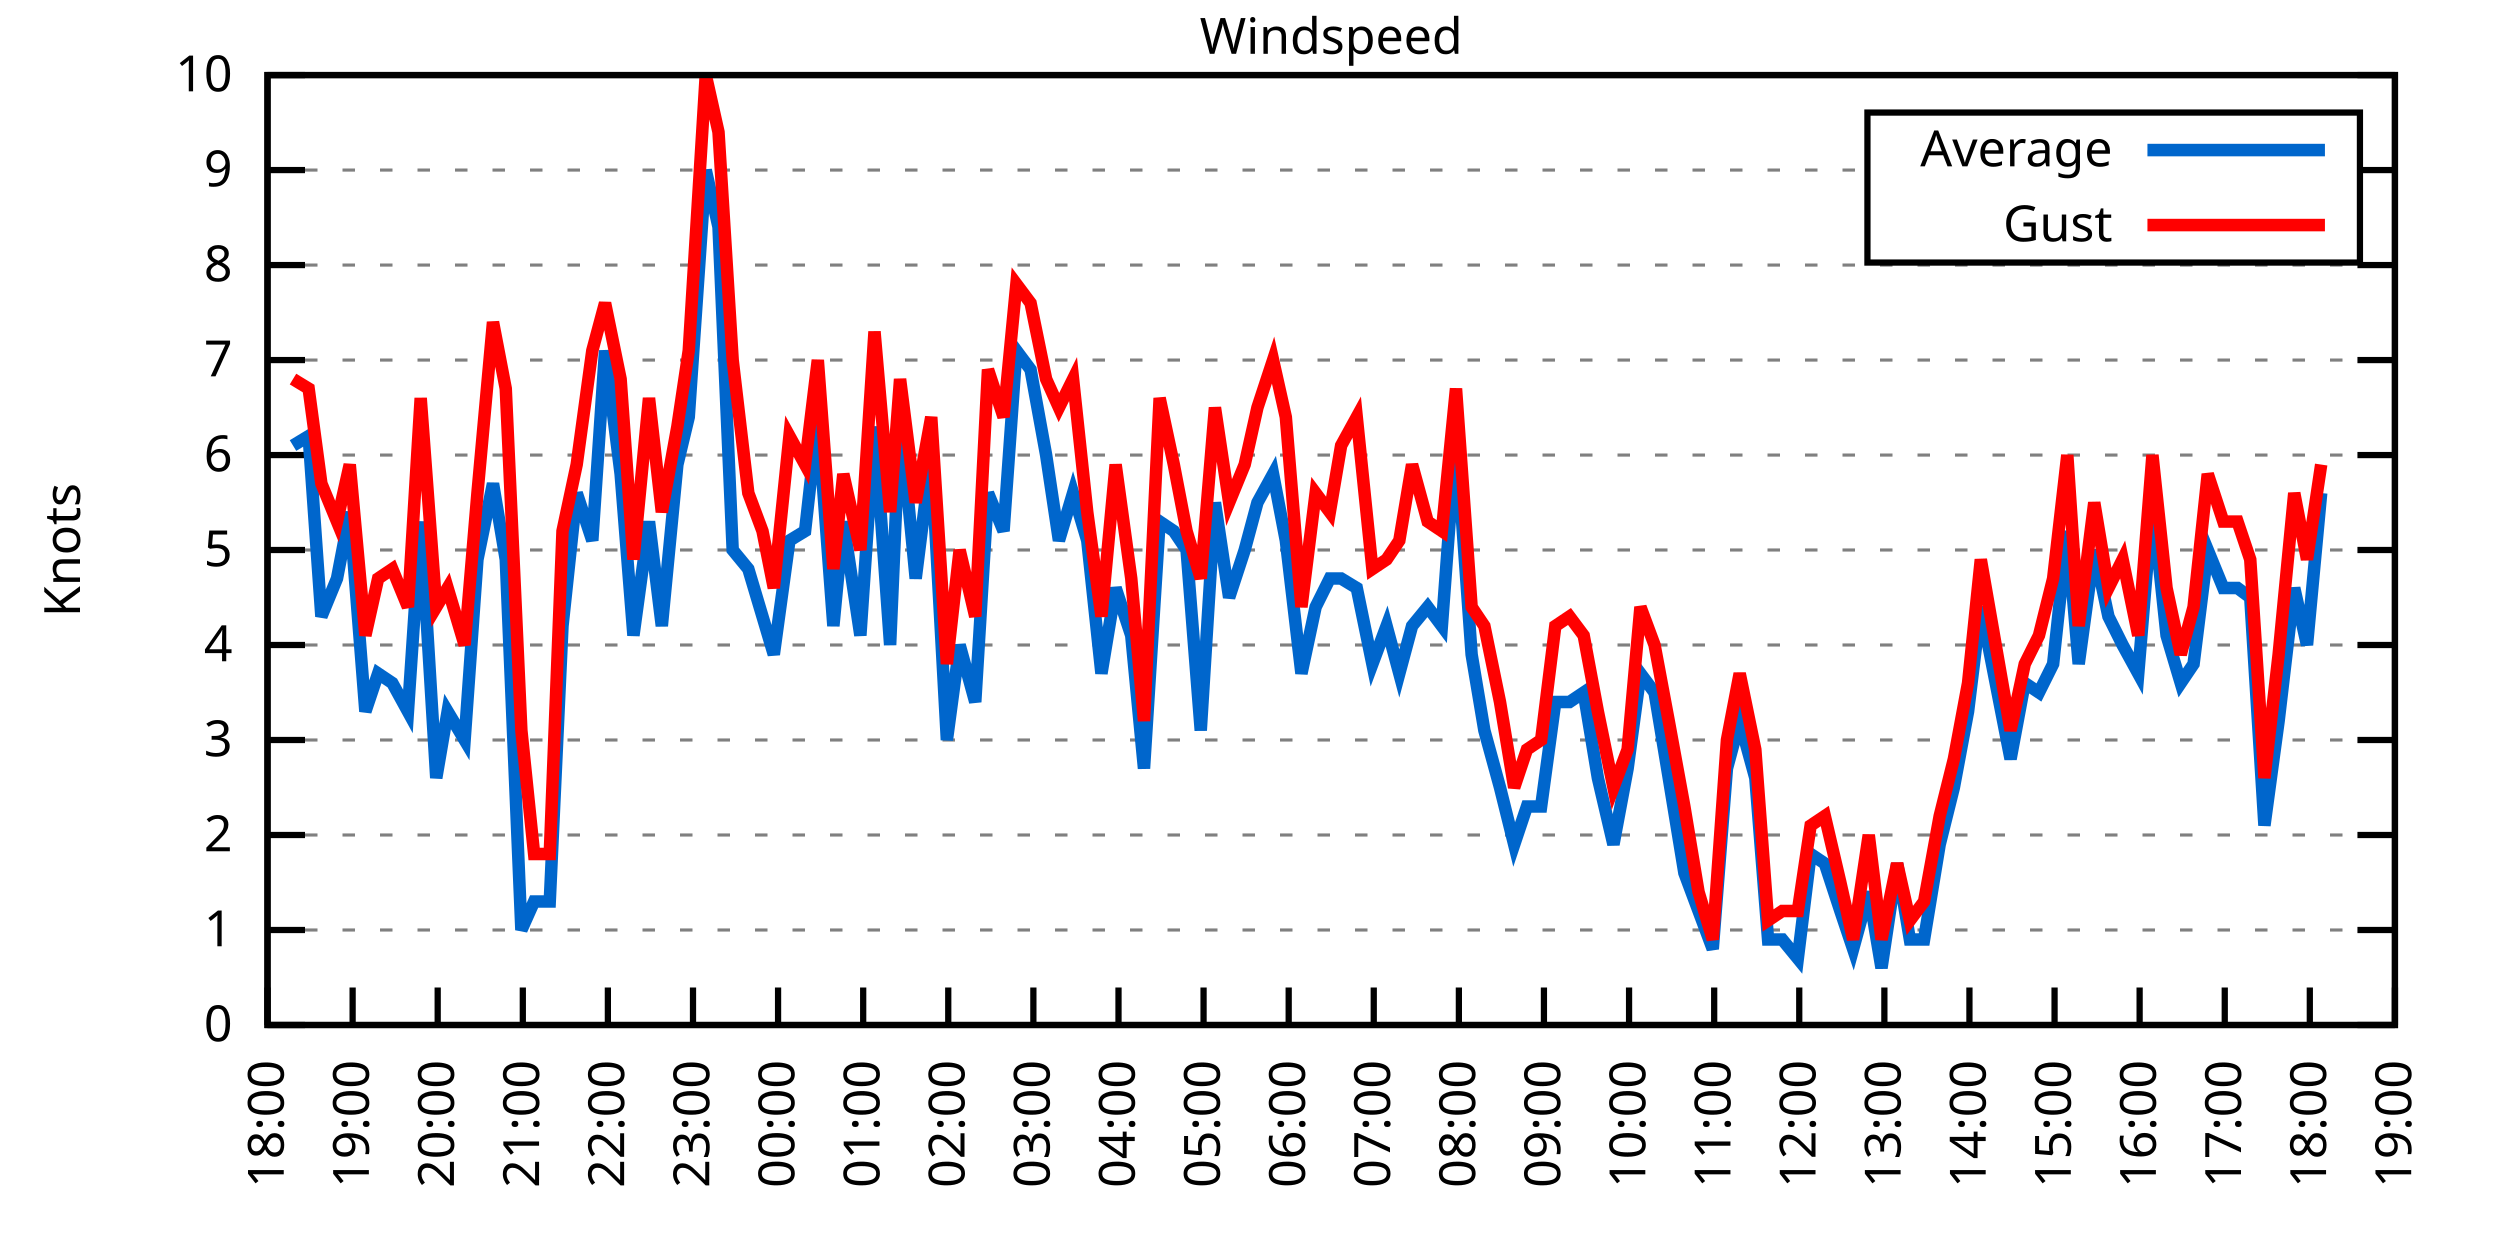
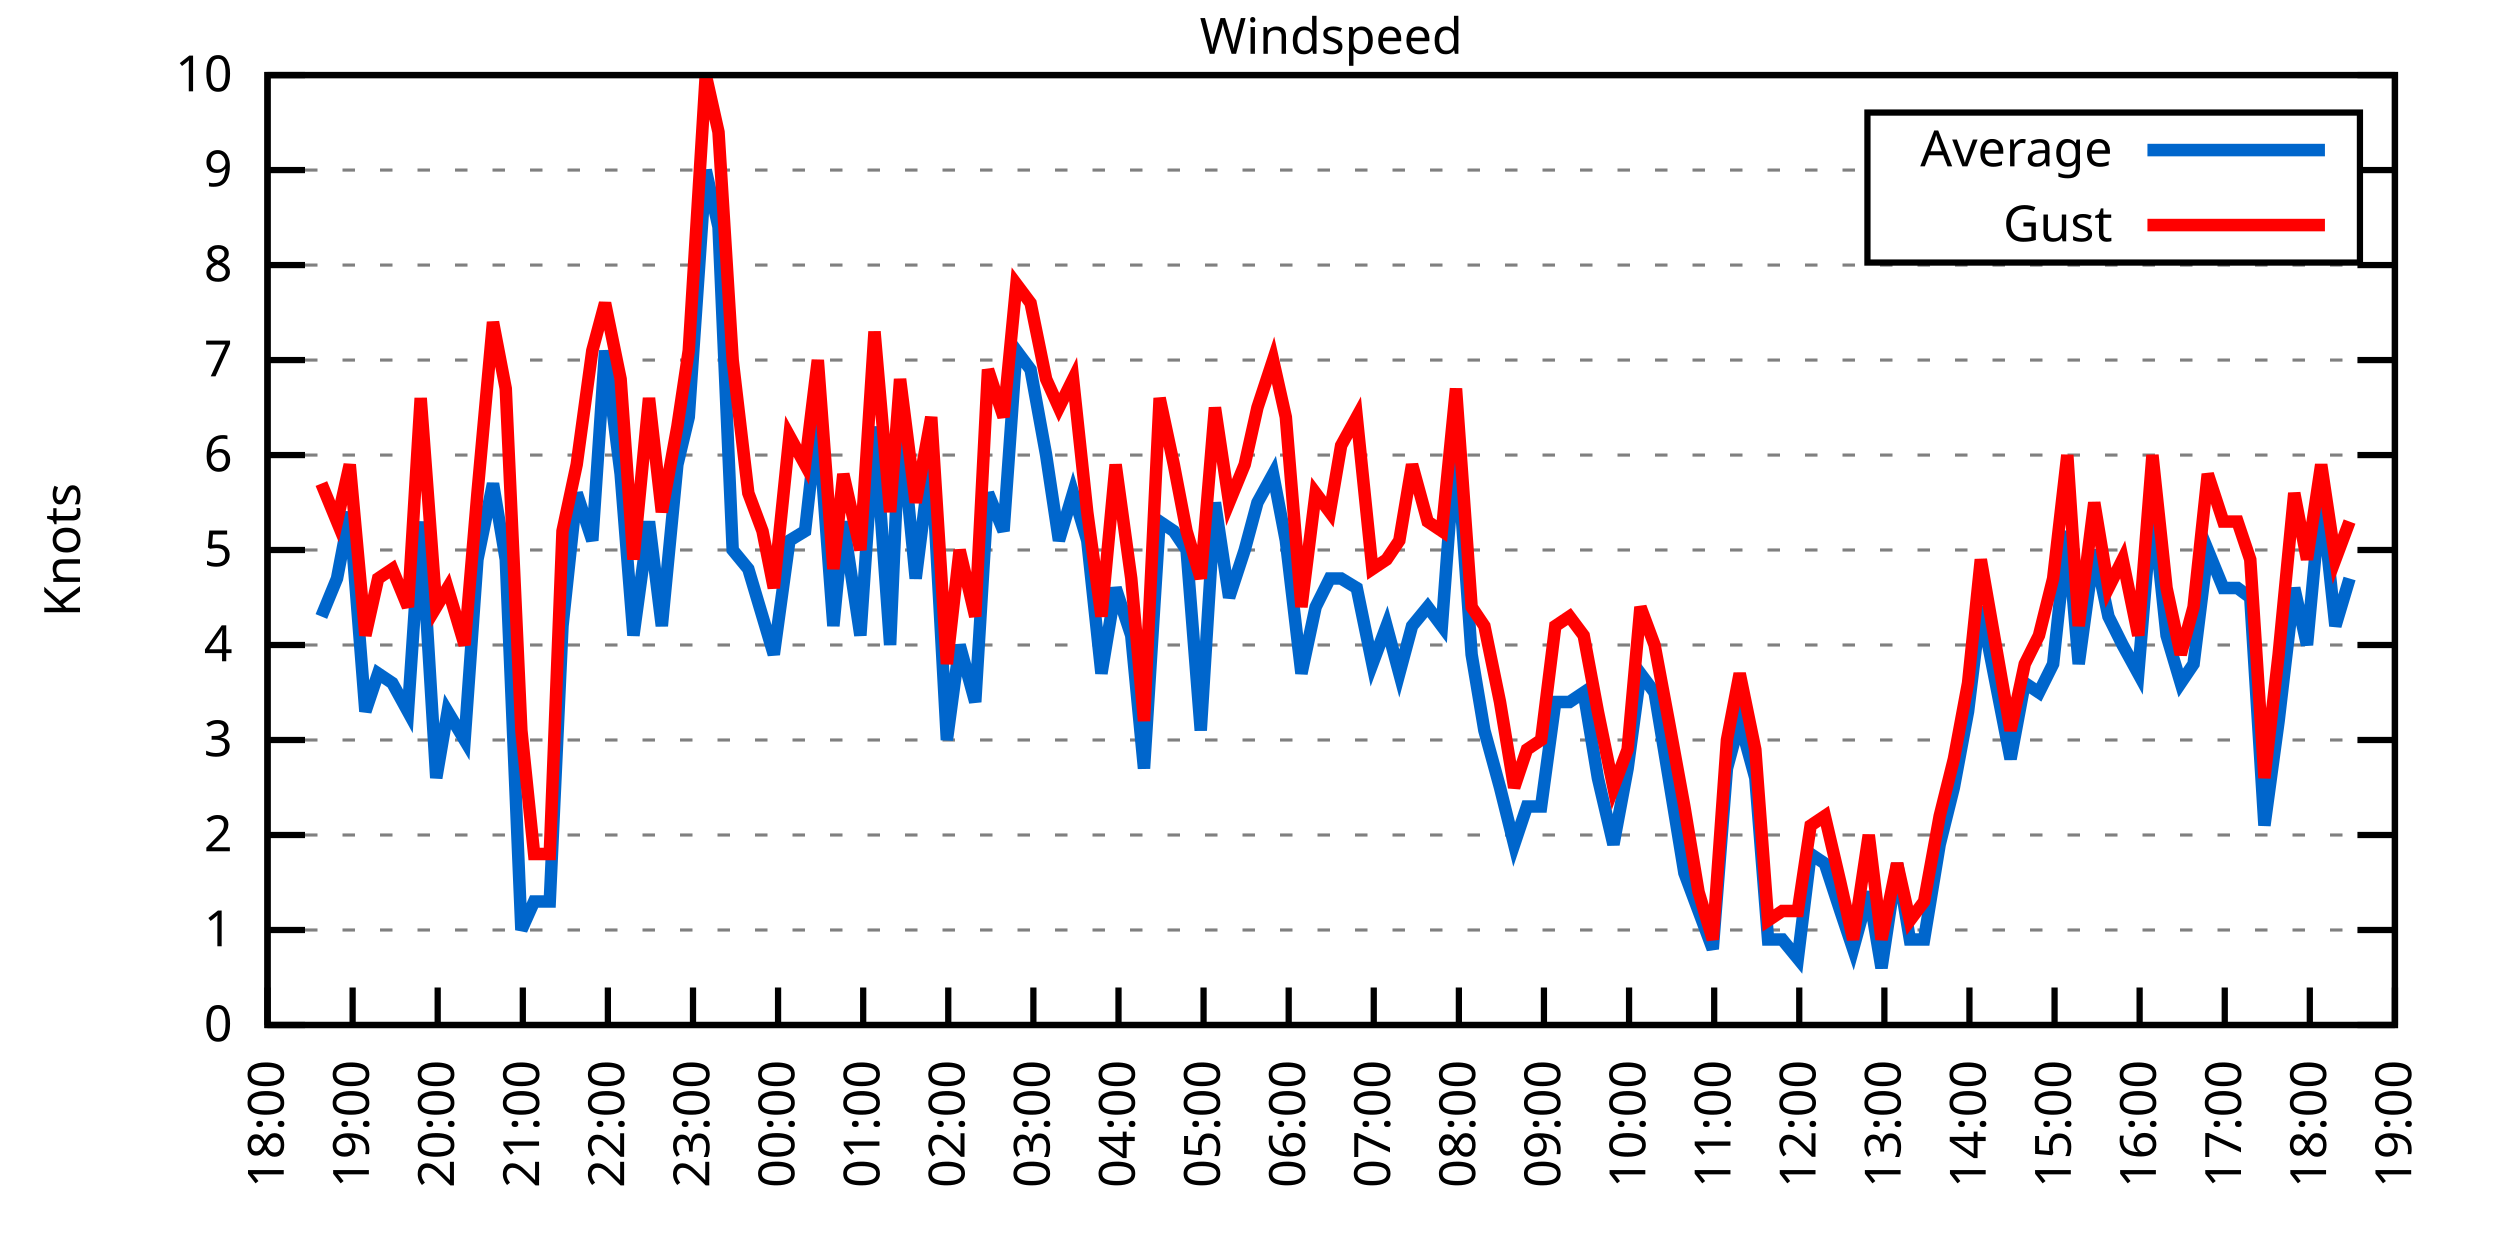
<svg xmlns="http://www.w3.org/2000/svg" xmlns:xlink="http://www.w3.org/1999/xlink" width="400" height="200" viewBox="0 0 400 200">
  <g id="gnuplot_canvas">
    <rect x="0" y="0" width="400" height="200" fill="none" />
    <defs>
      <circle id="gpDot" r="0.5" stroke-width="0.5" stroke="currentColor" />
      <path id="gpPt0" stroke-width="0.333" stroke="currentColor" d="M-1,0 h2 M0,-1 v2" />
      <path id="gpPt1" stroke-width="0.333" stroke="currentColor" d="M-1,-1 L1,1 M1,-1 L-1,1" />
      <path id="gpPt2" stroke-width="0.333" stroke="currentColor" d="M-1,0 L1,0 M0,-1 L0,1 M-1,-1 L1,1 M-1,1 L1,-1" />
      <rect id="gpPt3" stroke-width="0.333" stroke="currentColor" x="-1" y="-1" width="2" height="2" />
      <rect id="gpPt4" stroke-width="0.333" stroke="currentColor" fill="currentColor" x="-1" y="-1" width="2" height="2" />
      <circle id="gpPt5" stroke-width="0.333" stroke="currentColor" cx="0" cy="0" r="1" />
      <use xlink:href="#gpPt5" id="gpPt6" fill="currentColor" stroke="none" />
      <path id="gpPt7" stroke-width="0.333" stroke="currentColor" d="M0,-1.33 L-1.33,0.67 L1.33,0.67 z" />
      <use xlink:href="#gpPt7" id="gpPt8" fill="currentColor" stroke="none" />
      <use xlink:href="#gpPt7" id="gpPt9" stroke="currentColor" transform="rotate(180)" />
      <use xlink:href="#gpPt9" id="gpPt10" fill="currentColor" stroke="none" />
      <use xlink:href="#gpPt3" id="gpPt11" stroke="currentColor" transform="rotate(45)" />
      <use xlink:href="#gpPt11" id="gpPt12" fill="currentColor" stroke="none" />
      <path id="gpPt13" stroke-width="0.333" stroke="currentColor" d="M0,1.330 L1.265,0.411 L0.782,-1.067 L-0.782,-1.076 L-1.265,0.411 z" />
      <use xlink:href="#gpPt13" id="gpPt14" fill="currentColor" stroke="none" />
      <filter id="textbox" filterUnits="objectBoundingBox" x="0" y="0" height="1" width="1">
        <feFlood flood-color="white" flood-opacity="1" result="bgnd" />
        <feComposite in="SourceGraphic" in2="bgnd" operator="atop" />
      </filter>
      <filter id="greybox" filterUnits="objectBoundingBox" x="0" y="0" height="1" width="1">
        <feFlood flood-color="lightgrey" flood-opacity="1" result="grey" />
        <feComposite in="SourceGraphic" in2="grey" operator="atop" />
      </filter>
    </defs>
    <g fill="none" color="white" stroke="currentColor" stroke-width="1.00" stroke-linecap="butt" stroke-linejoin="miter">
</g>
    <g fill="none" color="black" stroke="currentColor" stroke-width="1.00" stroke-linecap="butt" stroke-linejoin="miter">
      <g stroke="none" shape-rendering="crispEdges">
        <polygon fill="rgb(255, 255, 255)" points="42.80,164.00 383.18,164.00 383.18,12.02 42.80,12.02 " />
      </g>
    </g>
    <g fill="none" color="black" stroke="currentColor" stroke-width="1.00" stroke-linecap="butt" stroke-linejoin="miter">
</g>
    <g fill="none" color="black" stroke="black" stroke-width="0.50" stroke-linecap="butt" stroke-linejoin="miter">
</g>
    <g fill="none" color="gray" stroke="currentColor" stroke-width="0.50" stroke-linecap="butt" stroke-linejoin="miter">
      <path stroke="gray" stroke-dasharray="2,4" class="gridline" d="M42.80,164.00 L383.19,164.00  " />
    </g>
    <g fill="none" color="gray" stroke="gray" stroke-width="1.00" stroke-linecap="butt" stroke-linejoin="miter">
</g>
    <g fill="none" color="black" stroke="currentColor" stroke-width="1.00" stroke-linecap="butt" stroke-linejoin="miter">
      <path stroke="black" d="M42.80,164.00 L48.80,164.00 M383.19,164.00 L377.19,164.00  " />
      <g transform="translate(37.20,166.60)" stroke="none" fill="black" font-family="Sans" font-size="8.00" text-anchor="end">
        <text>
          <tspan font-family="Sans"> 0</tspan>
        </text>
      </g>
    </g>
    <g fill="none" color="black" stroke="currentColor" stroke-width="1.00" stroke-linecap="butt" stroke-linejoin="miter">
</g>
    <g fill="none" color="black" stroke="black" stroke-width="0.50" stroke-linecap="butt" stroke-linejoin="miter">
</g>
    <g fill="none" color="gray" stroke="currentColor" stroke-width="0.50" stroke-linecap="butt" stroke-linejoin="miter">
      <path stroke="gray" stroke-dasharray="2,4" class="gridline" d="M42.80,148.80 L383.19,148.80  " />
    </g>
    <g fill="none" color="gray" stroke="gray" stroke-width="1.00" stroke-linecap="butt" stroke-linejoin="miter">
</g>
    <g fill="none" color="black" stroke="currentColor" stroke-width="1.00" stroke-linecap="butt" stroke-linejoin="miter">
      <path stroke="black" d="M42.80,148.80 L48.80,148.80 M383.19,148.80 L377.19,148.80  " />
      <g transform="translate(37.20,151.40)" stroke="none" fill="black" font-family="Sans" font-size="8.00" text-anchor="end">
        <text>
          <tspan font-family="Sans"> 1</tspan>
        </text>
      </g>
    </g>
    <g fill="none" color="black" stroke="currentColor" stroke-width="1.00" stroke-linecap="butt" stroke-linejoin="miter">
</g>
    <g fill="none" color="black" stroke="black" stroke-width="0.50" stroke-linecap="butt" stroke-linejoin="miter">
</g>
    <g fill="none" color="gray" stroke="currentColor" stroke-width="0.50" stroke-linecap="butt" stroke-linejoin="miter">
      <path stroke="gray" stroke-dasharray="2,4" class="gridline" d="M42.80,133.60 L383.19,133.60  " />
    </g>
    <g fill="none" color="gray" stroke="gray" stroke-width="1.00" stroke-linecap="butt" stroke-linejoin="miter">
</g>
    <g fill="none" color="black" stroke="currentColor" stroke-width="1.00" stroke-linecap="butt" stroke-linejoin="miter">
      <path stroke="black" d="M42.80,133.60 L48.80,133.60 M383.19,133.60 L377.19,133.60  " />
      <g transform="translate(37.20,136.20)" stroke="none" fill="black" font-family="Sans" font-size="8.00" text-anchor="end">
        <text>
          <tspan font-family="Sans"> 2</tspan>
        </text>
      </g>
    </g>
    <g fill="none" color="black" stroke="currentColor" stroke-width="1.00" stroke-linecap="butt" stroke-linejoin="miter">
</g>
    <g fill="none" color="black" stroke="black" stroke-width="0.50" stroke-linecap="butt" stroke-linejoin="miter">
</g>
    <g fill="none" color="gray" stroke="currentColor" stroke-width="0.50" stroke-linecap="butt" stroke-linejoin="miter">
      <path stroke="gray" stroke-dasharray="2,4" class="gridline" d="M42.80,118.40 L383.19,118.40  " />
    </g>
    <g fill="none" color="gray" stroke="gray" stroke-width="1.00" stroke-linecap="butt" stroke-linejoin="miter">
</g>
    <g fill="none" color="black" stroke="currentColor" stroke-width="1.00" stroke-linecap="butt" stroke-linejoin="miter">
      <path stroke="black" d="M42.80,118.40 L48.80,118.40 M383.19,118.40 L377.19,118.40  " />
      <g transform="translate(37.20,121.00)" stroke="none" fill="black" font-family="Sans" font-size="8.00" text-anchor="end">
        <text>
          <tspan font-family="Sans"> 3</tspan>
        </text>
      </g>
    </g>
    <g fill="none" color="black" stroke="currentColor" stroke-width="1.00" stroke-linecap="butt" stroke-linejoin="miter">
</g>
    <g fill="none" color="black" stroke="black" stroke-width="0.50" stroke-linecap="butt" stroke-linejoin="miter">
</g>
    <g fill="none" color="gray" stroke="currentColor" stroke-width="0.50" stroke-linecap="butt" stroke-linejoin="miter">
      <path stroke="gray" stroke-dasharray="2,4" class="gridline" d="M42.80,103.20 L383.19,103.20  " />
    </g>
    <g fill="none" color="gray" stroke="gray" stroke-width="1.00" stroke-linecap="butt" stroke-linejoin="miter">
</g>
    <g fill="none" color="black" stroke="currentColor" stroke-width="1.00" stroke-linecap="butt" stroke-linejoin="miter">
      <path stroke="black" d="M42.80,103.20 L48.80,103.20 M383.19,103.20 L377.19,103.20  " />
      <g transform="translate(37.20,105.80)" stroke="none" fill="black" font-family="Sans" font-size="8.00" text-anchor="end">
        <text>
          <tspan font-family="Sans"> 4</tspan>
        </text>
      </g>
    </g>
    <g fill="none" color="black" stroke="currentColor" stroke-width="1.00" stroke-linecap="butt" stroke-linejoin="miter">
</g>
    <g fill="none" color="black" stroke="black" stroke-width="0.50" stroke-linecap="butt" stroke-linejoin="miter">
</g>
    <g fill="none" color="gray" stroke="currentColor" stroke-width="0.50" stroke-linecap="butt" stroke-linejoin="miter">
      <path stroke="gray" stroke-dasharray="2,4" class="gridline" d="M42.80,88.00 L383.19,88.00  " />
    </g>
    <g fill="none" color="gray" stroke="gray" stroke-width="1.00" stroke-linecap="butt" stroke-linejoin="miter">
</g>
    <g fill="none" color="black" stroke="currentColor" stroke-width="1.00" stroke-linecap="butt" stroke-linejoin="miter">
      <path stroke="black" d="M42.80,88.00 L48.80,88.00 M383.19,88.00 L377.19,88.00  " />
      <g transform="translate(37.20,90.60)" stroke="none" fill="black" font-family="Sans" font-size="8.00" text-anchor="end">
        <text>
          <tspan font-family="Sans"> 5</tspan>
        </text>
      </g>
    </g>
    <g fill="none" color="black" stroke="currentColor" stroke-width="1.00" stroke-linecap="butt" stroke-linejoin="miter">
</g>
    <g fill="none" color="black" stroke="black" stroke-width="0.50" stroke-linecap="butt" stroke-linejoin="miter">
</g>
    <g fill="none" color="gray" stroke="currentColor" stroke-width="0.50" stroke-linecap="butt" stroke-linejoin="miter">
      <path stroke="gray" stroke-dasharray="2,4" class="gridline" d="M42.80,72.81 L383.19,72.81  " />
    </g>
    <g fill="none" color="gray" stroke="gray" stroke-width="1.00" stroke-linecap="butt" stroke-linejoin="miter">
</g>
    <g fill="none" color="black" stroke="currentColor" stroke-width="1.00" stroke-linecap="butt" stroke-linejoin="miter">
      <path stroke="black" d="M42.80,72.81 L48.80,72.81 M383.19,72.81 L377.19,72.81  " />
      <g transform="translate(37.20,75.41)" stroke="none" fill="black" font-family="Sans" font-size="8.00" text-anchor="end">
        <text>
          <tspan font-family="Sans"> 6</tspan>
        </text>
      </g>
    </g>
    <g fill="none" color="black" stroke="currentColor" stroke-width="1.00" stroke-linecap="butt" stroke-linejoin="miter">
</g>
    <g fill="none" color="black" stroke="black" stroke-width="0.50" stroke-linecap="butt" stroke-linejoin="miter">
</g>
    <g fill="none" color="gray" stroke="currentColor" stroke-width="0.50" stroke-linecap="butt" stroke-linejoin="miter">
      <path stroke="gray" stroke-dasharray="2,4" class="gridline" d="M42.80,57.61 L383.19,57.61  " />
    </g>
    <g fill="none" color="gray" stroke="gray" stroke-width="1.00" stroke-linecap="butt" stroke-linejoin="miter">
</g>
    <g fill="none" color="black" stroke="currentColor" stroke-width="1.00" stroke-linecap="butt" stroke-linejoin="miter">
      <path stroke="black" d="M42.80,57.61 L48.80,57.61 M383.19,57.61 L377.19,57.61  " />
      <g transform="translate(37.20,60.21)" stroke="none" fill="black" font-family="Sans" font-size="8.00" text-anchor="end">
        <text>
          <tspan font-family="Sans"> 7</tspan>
        </text>
      </g>
    </g>
    <g fill="none" color="black" stroke="currentColor" stroke-width="1.00" stroke-linecap="butt" stroke-linejoin="miter">
</g>
    <g fill="none" color="black" stroke="black" stroke-width="0.50" stroke-linecap="butt" stroke-linejoin="miter">
</g>
    <g fill="none" color="gray" stroke="currentColor" stroke-width="0.50" stroke-linecap="butt" stroke-linejoin="miter">
      <path stroke="gray" stroke-dasharray="2,4" class="gridline" d="M42.80,42.41 L383.19,42.41  " />
    </g>
    <g fill="none" color="gray" stroke="gray" stroke-width="1.00" stroke-linecap="butt" stroke-linejoin="miter">
</g>
    <g fill="none" color="black" stroke="currentColor" stroke-width="1.00" stroke-linecap="butt" stroke-linejoin="miter">
      <path stroke="black" d="M42.80,42.41 L48.80,42.41 M383.19,42.41 L377.19,42.41  " />
      <g transform="translate(37.20,45.01)" stroke="none" fill="black" font-family="Sans" font-size="8.00" text-anchor="end">
        <text>
          <tspan font-family="Sans"> 8</tspan>
        </text>
      </g>
    </g>
    <g fill="none" color="black" stroke="currentColor" stroke-width="1.00" stroke-linecap="butt" stroke-linejoin="miter">
</g>
    <g fill="none" color="black" stroke="black" stroke-width="0.50" stroke-linecap="butt" stroke-linejoin="miter">
</g>
    <g fill="none" color="gray" stroke="currentColor" stroke-width="0.50" stroke-linecap="butt" stroke-linejoin="miter">
      <path stroke="gray" stroke-dasharray="2,4" class="gridline" d="M42.80,27.21 L298.79,27.21 M377.59,27.21 L383.19,27.21  " />
    </g>
    <g fill="none" color="gray" stroke="gray" stroke-width="1.00" stroke-linecap="butt" stroke-linejoin="miter">
</g>
    <g fill="none" color="black" stroke="currentColor" stroke-width="1.00" stroke-linecap="butt" stroke-linejoin="miter">
      <path stroke="black" d="M42.80,27.21 L48.80,27.21 M383.19,27.21 L377.19,27.21  " />
      <g transform="translate(37.20,29.81)" stroke="none" fill="black" font-family="Sans" font-size="8.00" text-anchor="end">
        <text>
          <tspan font-family="Sans"> 9</tspan>
        </text>
      </g>
    </g>
    <g fill="none" color="black" stroke="currentColor" stroke-width="1.00" stroke-linecap="butt" stroke-linejoin="miter">
</g>
    <g fill="none" color="black" stroke="black" stroke-width="0.50" stroke-linecap="butt" stroke-linejoin="miter">
</g>
    <g fill="none" color="gray" stroke="currentColor" stroke-width="0.50" stroke-linecap="butt" stroke-linejoin="miter">
      <path stroke="gray" stroke-dasharray="2,4" class="gridline" d="M42.80,12.01 L383.19,12.01  " />
    </g>
    <g fill="none" color="gray" stroke="gray" stroke-width="1.00" stroke-linecap="butt" stroke-linejoin="miter">
</g>
    <g fill="none" color="black" stroke="currentColor" stroke-width="1.00" stroke-linecap="butt" stroke-linejoin="miter">
      <path stroke="black" d="M42.80,12.01 L48.80,12.01 M383.19,12.01 L377.19,12.01  " />
      <g transform="translate(37.20,14.61)" stroke="none" fill="black" font-family="Sans" font-size="8.00" text-anchor="end">
        <text>
          <tspan font-family="Sans"> 10</tspan>
        </text>
      </g>
    </g>
    <g fill="none" color="black" stroke="currentColor" stroke-width="1.00" stroke-linecap="butt" stroke-linejoin="miter">
      <path stroke="black" d="M42.80,164.00 L42.80,158.00  " />
      <g transform="translate(45.40,169.60) rotate(270.00)" stroke="none" fill="black" font-family="Sans" font-size="8.00" text-anchor="end">
        <text>
          <tspan font-family="Sans">18:00</tspan>
        </text>
      </g>
    </g>
    <g fill="none" color="black" stroke="currentColor" stroke-width="1.00" stroke-linecap="butt" stroke-linejoin="miter">
      <path stroke="black" d="M56.42,164.00 L56.42,158.00  " />
      <g transform="translate(59.02,169.60) rotate(270.00)" stroke="none" fill="black" font-family="Sans" font-size="8.00" text-anchor="end">
        <text>
          <tspan font-family="Sans">19:00</tspan>
        </text>
      </g>
    </g>
    <g fill="none" color="black" stroke="currentColor" stroke-width="1.00" stroke-linecap="butt" stroke-linejoin="miter">
      <path stroke="black" d="M70.03,164.00 L70.03,158.00  " />
      <g transform="translate(72.63,169.60) rotate(270.00)" stroke="none" fill="black" font-family="Sans" font-size="8.00" text-anchor="end">
        <text>
          <tspan font-family="Sans">20:00</tspan>
        </text>
      </g>
    </g>
    <g fill="none" color="black" stroke="currentColor" stroke-width="1.00" stroke-linecap="butt" stroke-linejoin="miter">
      <path stroke="black" d="M83.65,164.00 L83.65,158.00  " />
      <g transform="translate(86.25,169.60) rotate(270.00)" stroke="none" fill="black" font-family="Sans" font-size="8.00" text-anchor="end">
        <text>
          <tspan font-family="Sans">21:00</tspan>
        </text>
      </g>
    </g>
    <g fill="none" color="black" stroke="currentColor" stroke-width="1.00" stroke-linecap="butt" stroke-linejoin="miter">
      <path stroke="black" d="M97.26,164.00 L97.26,158.00  " />
      <g transform="translate(99.86,169.60) rotate(270.00)" stroke="none" fill="black" font-family="Sans" font-size="8.00" text-anchor="end">
        <text>
          <tspan font-family="Sans">22:00</tspan>
        </text>
      </g>
    </g>
    <g fill="none" color="black" stroke="currentColor" stroke-width="1.00" stroke-linecap="butt" stroke-linejoin="miter">
      <path stroke="black" d="M110.88,164.00 L110.88,158.00  " />
      <g transform="translate(113.48,169.60) rotate(270.00)" stroke="none" fill="black" font-family="Sans" font-size="8.00" text-anchor="end">
        <text>
          <tspan font-family="Sans">23:00</tspan>
        </text>
      </g>
    </g>
    <g fill="none" color="black" stroke="currentColor" stroke-width="1.00" stroke-linecap="butt" stroke-linejoin="miter">
      <path stroke="black" d="M124.49,164.00 L124.49,158.00  " />
      <g transform="translate(127.09,169.60) rotate(270.00)" stroke="none" fill="black" font-family="Sans" font-size="8.00" text-anchor="end">
        <text>
          <tspan font-family="Sans">00:00</tspan>
        </text>
      </g>
    </g>
    <g fill="none" color="black" stroke="currentColor" stroke-width="1.00" stroke-linecap="butt" stroke-linejoin="miter">
      <path stroke="black" d="M138.11,164.00 L138.11,158.00  " />
      <g transform="translate(140.71,169.60) rotate(270.00)" stroke="none" fill="black" font-family="Sans" font-size="8.00" text-anchor="end">
        <text>
          <tspan font-family="Sans">01:00</tspan>
        </text>
      </g>
    </g>
    <g fill="none" color="black" stroke="currentColor" stroke-width="1.00" stroke-linecap="butt" stroke-linejoin="miter">
      <path stroke="black" d="M151.72,164.00 L151.72,158.00  " />
      <g transform="translate(154.32,169.60) rotate(270.00)" stroke="none" fill="black" font-family="Sans" font-size="8.00" text-anchor="end">
        <text>
          <tspan font-family="Sans">02:00</tspan>
        </text>
      </g>
    </g>
    <g fill="none" color="black" stroke="currentColor" stroke-width="1.00" stroke-linecap="butt" stroke-linejoin="miter">
      <path stroke="black" d="M165.34,164.00 L165.34,158.00  " />
      <g transform="translate(167.94,169.60) rotate(270.00)" stroke="none" fill="black" font-family="Sans" font-size="8.00" text-anchor="end">
        <text>
          <tspan font-family="Sans">03:00</tspan>
        </text>
      </g>
    </g>
    <g fill="none" color="black" stroke="currentColor" stroke-width="1.00" stroke-linecap="butt" stroke-linejoin="miter">
      <path stroke="black" d="M178.96,164.00 L178.96,158.00  " />
      <g transform="translate(181.56,169.60) rotate(270.00)" stroke="none" fill="black" font-family="Sans" font-size="8.00" text-anchor="end">
        <text>
          <tspan font-family="Sans">04:00</tspan>
        </text>
      </g>
    </g>
    <g fill="none" color="black" stroke="currentColor" stroke-width="1.00" stroke-linecap="butt" stroke-linejoin="miter">
      <path stroke="black" d="M192.57,164.00 L192.57,158.00  " />
      <g transform="translate(195.17,169.60) rotate(270.00)" stroke="none" fill="black" font-family="Sans" font-size="8.00" text-anchor="end">
        <text>
          <tspan font-family="Sans">05:00</tspan>
        </text>
      </g>
    </g>
    <g fill="none" color="black" stroke="currentColor" stroke-width="1.00" stroke-linecap="butt" stroke-linejoin="miter">
      <path stroke="black" d="M206.19,164.00 L206.19,158.00  " />
      <g transform="translate(208.79,169.60) rotate(270.00)" stroke="none" fill="black" font-family="Sans" font-size="8.00" text-anchor="end">
        <text>
          <tspan font-family="Sans">06:00</tspan>
        </text>
      </g>
    </g>
    <g fill="none" color="black" stroke="currentColor" stroke-width="1.00" stroke-linecap="butt" stroke-linejoin="miter">
      <path stroke="black" d="M219.80,164.00 L219.80,158.00  " />
      <g transform="translate(222.40,169.60) rotate(270.00)" stroke="none" fill="black" font-family="Sans" font-size="8.00" text-anchor="end">
        <text>
          <tspan font-family="Sans">07:00</tspan>
        </text>
      </g>
    </g>
    <g fill="none" color="black" stroke="currentColor" stroke-width="1.00" stroke-linecap="butt" stroke-linejoin="miter">
      <path stroke="black" d="M233.42,164.00 L233.42,158.00  " />
      <g transform="translate(236.02,169.60) rotate(270.00)" stroke="none" fill="black" font-family="Sans" font-size="8.00" text-anchor="end">
        <text>
          <tspan font-family="Sans">08:00</tspan>
        </text>
      </g>
    </g>
    <g fill="none" color="black" stroke="currentColor" stroke-width="1.00" stroke-linecap="butt" stroke-linejoin="miter">
      <path stroke="black" d="M247.03,164.00 L247.03,158.00  " />
      <g transform="translate(249.63,169.60) rotate(270.00)" stroke="none" fill="black" font-family="Sans" font-size="8.00" text-anchor="end">
        <text>
          <tspan font-family="Sans">09:00</tspan>
        </text>
      </g>
    </g>
    <g fill="none" color="black" stroke="currentColor" stroke-width="1.00" stroke-linecap="butt" stroke-linejoin="miter">
      <path stroke="black" d="M260.65,164.00 L260.65,158.00  " />
      <g transform="translate(263.25,169.60) rotate(270.00)" stroke="none" fill="black" font-family="Sans" font-size="8.00" text-anchor="end">
        <text>
          <tspan font-family="Sans">10:00</tspan>
        </text>
      </g>
    </g>
    <g fill="none" color="black" stroke="currentColor" stroke-width="1.00" stroke-linecap="butt" stroke-linejoin="miter">
      <path stroke="black" d="M274.27,164.00 L274.27,158.00  " />
      <g transform="translate(276.87,169.60) rotate(270.00)" stroke="none" fill="black" font-family="Sans" font-size="8.00" text-anchor="end">
        <text>
          <tspan font-family="Sans">11:00</tspan>
        </text>
      </g>
    </g>
    <g fill="none" color="black" stroke="currentColor" stroke-width="1.00" stroke-linecap="butt" stroke-linejoin="miter">
      <path stroke="black" d="M287.88,164.00 L287.88,158.00  " />
      <g transform="translate(290.48,169.60) rotate(270.00)" stroke="none" fill="black" font-family="Sans" font-size="8.00" text-anchor="end">
        <text>
          <tspan font-family="Sans">12:00</tspan>
        </text>
      </g>
    </g>
    <g fill="none" color="black" stroke="currentColor" stroke-width="1.00" stroke-linecap="butt" stroke-linejoin="miter">
      <path stroke="black" d="M301.50,164.00 L301.50,158.00  " />
      <g transform="translate(304.10,169.60) rotate(270.00)" stroke="none" fill="black" font-family="Sans" font-size="8.00" text-anchor="end">
        <text>
          <tspan font-family="Sans">13:00</tspan>
        </text>
      </g>
    </g>
    <g fill="none" color="black" stroke="currentColor" stroke-width="1.00" stroke-linecap="butt" stroke-linejoin="miter">
      <path stroke="black" d="M315.11,164.00 L315.11,158.00  " />
      <g transform="translate(317.71,169.60) rotate(270.00)" stroke="none" fill="black" font-family="Sans" font-size="8.00" text-anchor="end">
        <text>
          <tspan font-family="Sans">14:00</tspan>
        </text>
      </g>
    </g>
    <g fill="none" color="black" stroke="currentColor" stroke-width="1.00" stroke-linecap="butt" stroke-linejoin="miter">
      <path stroke="black" d="M328.73,164.00 L328.73,158.00  " />
      <g transform="translate(331.33,169.60) rotate(270.00)" stroke="none" fill="black" font-family="Sans" font-size="8.00" text-anchor="end">
        <text>
          <tspan font-family="Sans">15:00</tspan>
        </text>
      </g>
    </g>
    <g fill="none" color="black" stroke="currentColor" stroke-width="1.00" stroke-linecap="butt" stroke-linejoin="miter">
      <path stroke="black" d="M342.34,164.00 L342.34,158.00  " />
      <g transform="translate(344.94,169.60) rotate(270.00)" stroke="none" fill="black" font-family="Sans" font-size="8.00" text-anchor="end">
        <text>
          <tspan font-family="Sans">16:00</tspan>
        </text>
      </g>
    </g>
    <g fill="none" color="black" stroke="currentColor" stroke-width="1.00" stroke-linecap="butt" stroke-linejoin="miter">
      <path stroke="black" d="M355.96,164.00 L355.96,158.00  " />
      <g transform="translate(358.56,169.60) rotate(270.00)" stroke="none" fill="black" font-family="Sans" font-size="8.00" text-anchor="end">
        <text>
          <tspan font-family="Sans">17:00</tspan>
        </text>
      </g>
    </g>
    <g fill="none" color="black" stroke="currentColor" stroke-width="1.00" stroke-linecap="butt" stroke-linejoin="miter">
      <path stroke="black" d="M369.57,164.00 L369.57,158.00  " />
      <g transform="translate(372.17,169.60) rotate(270.00)" stroke="none" fill="black" font-family="Sans" font-size="8.00" text-anchor="end">
        <text>
          <tspan font-family="Sans">18:00</tspan>
        </text>
      </g>
    </g>
    <g fill="none" color="black" stroke="currentColor" stroke-width="1.00" stroke-linecap="butt" stroke-linejoin="miter">
      <path stroke="black" d="M383.19,164.00 L383.19,158.00  " />
      <g transform="translate(385.79,169.60) rotate(270.00)" stroke="none" fill="black" font-family="Sans" font-size="8.00" text-anchor="end">
        <text>
          <tspan font-family="Sans">19:00</tspan>
        </text>
      </g>
    </g>
    <g fill="none" color="black" stroke="currentColor" stroke-width="1.00" stroke-linecap="butt" stroke-linejoin="miter">
</g>
    <g fill="none" color="black" stroke="currentColor" stroke-width="1.00" stroke-linecap="butt" stroke-linejoin="miter">
      <path stroke="black" d="M42.80,12.01 L42.80,164.00 L383.19,164.00 L383.19,12.01 L42.80,12.01 Z  " />
    </g>
    <g fill="none" color="black" stroke="currentColor" stroke-width="1.00" stroke-linecap="butt" stroke-linejoin="miter">
</g>
    <g fill="none" color="black" stroke="currentColor" stroke-width="1.00" stroke-linecap="butt" stroke-linejoin="miter">
      <path stroke="black" d="M298.79,42.01 L298.79,18.01 L377.59,18.01 L377.59,42.01 L298.79,42.01 Z  " />
    </g>
    <g id="Windspeed_plot_1">
      <g fill="none" color="white" stroke="black" stroke-width="2.00" stroke-linecap="butt" stroke-linejoin="miter">
</g>
      <g fill="none" color="black" stroke="currentColor" stroke-width="2.00" stroke-linecap="butt" stroke-linejoin="miter">
        <g transform="translate(337.99,26.61)" stroke="none" fill="black" font-family="Sans" font-size="8.00" text-anchor="end">
          <text>
            <tspan font-family="Sans">Average</tspan>
          </text>
        </g>
      </g>
      <g fill="none" color="black" stroke="currentColor" stroke-width="2.00" stroke-linecap="butt" stroke-linejoin="miter">
-         <path stroke="rgb(  0, 102, 204)" d="M343.59,24.01 L371.99,24.01 M46.88,71.29 L49.38,69.77 L51.42,98.64 L53.92,92.56 L55.96,81.93 L58.46,113.84   L60.50,107.76 L62.77,109.28 L65.27,113.84 L67.31,83.45 L69.80,124.48 L71.62,113.84 L74.34,118.40 L76.39,89.52   L78.88,77.37 L80.92,89.52 L83.42,148.80 L85.46,144.24 L87.96,144.24 L90.00,100.16 L92.27,78.89 L94.77,86.49   L96.81,56.09 L99.30,75.85 L101.35,101.68 L103.84,83.45 L105.89,100.16 L108.38,74.33 L110.20,66.73 L112.92,27.21   L114.96,36.33 L117.23,88.00 L119.73,91.04 L122.00,98.64 L123.81,104.72 L126.31,86.49 L128.81,84.97 L130.85,66.73   L133.34,100.16 L134.93,83.45 L137.66,101.68 L139.92,68.25 L142.42,103.20 L144.01,66.73 L146.51,92.56 L149.00,72.81   L151.50,118.40 L153.54,103.20 L156.04,112.32 L158.08,78.89 L160.57,84.97 L162.62,56.09 L164.89,59.13 L167.38,72.81   L169.43,86.49 L171.69,78.89 L173.96,86.49 L176.23,107.76 L178.50,94.08 L181.00,101.68 L183.04,122.96 L185.54,83.45   L187.81,84.97 L189.85,88.00 L192.12,116.88 L194.39,80.41 L196.66,95.60 L199.15,88.00 L201.19,80.41 L203.69,75.85   L205.73,86.49 L208.23,107.76 L210.50,97.12 L212.77,92.56 L214.58,92.56 L217.08,94.08 L219.58,106.24 L221.85,100.16   L223.89,107.76 L225.93,100.16 L228.43,97.12 L230.70,100.16 L232.96,69.77 L235.46,104.72 L237.50,116.88 L240.00,126.00   L242.27,135.12 L244.31,129.04 L246.58,129.04 L248.85,112.32 L251.12,112.32 L253.39,110.80 L255.66,124.48 L258.15,135.12   L260.42,122.96 L262.47,107.76 L264.73,110.80 L267.00,124.48 L269.50,139.68 L271.77,145.76 L274.04,151.84 L276.31,122.96   L278.35,115.36 L280.85,124.48 L282.89,150.32 L285.16,150.32 L287.65,153.36 L289.70,136.64 L291.97,138.16 L294.46,145.76   L296.50,151.84 L299.00,142.72 L301.04,154.88 L303.54,138.16 L305.58,150.32 L307.85,150.32 L310.35,135.12 L312.62,126.00   L314.89,113.84 L316.93,97.12 L321.69,121.44 L323.96,109.28 L326.23,110.80 L328.50,106.24 L330.77,84.97 L332.59,106.24   L335.08,88.00 L337.35,98.64 L339.62,103.20 L342.12,107.76 L344.39,80.41 L346.65,101.68 L348.92,109.28 L350.97,106.24   L353.24,88.00 L355.73,94.08 L358.00,94.08 L360.04,95.60 L362.31,132.08 L364.58,115.36 L367.08,94.08 L369.12,103.20   L371.39,78.89  " />
+         <path stroke="rgb(  0, 102, 204)" d="M343.59,24.01 L371.99,24.01 M51.42,98.64 L53.92,92.56 L55.96,81.93 L58.46,113.84 L60.50,107.76 L62.77,109.28   L65.27,113.84 L67.31,83.45 L69.80,124.48 L71.62,113.84 L74.34,118.40 L76.39,89.52 L78.88,77.37 L80.92,89.52   L83.42,148.80 L85.46,144.24 L87.96,144.24 L90.00,100.16 L92.27,78.89 L94.77,86.49 L96.81,56.09 L99.30,75.85   L101.35,101.68 L103.84,83.45 L105.89,100.16 L108.38,74.33 L110.20,66.73 L112.92,27.21 L114.96,36.33 L117.23,88.00   L119.73,91.04 L122.00,98.64 L123.81,104.72 L126.31,86.49 L128.81,84.97 L130.85,66.73 L133.34,100.16 L134.93,83.45   L137.66,101.68 L139.92,68.25 L142.42,103.20 L144.01,66.73 L146.51,92.56 L149.00,72.81 L151.50,118.40 L153.54,103.20   L156.04,112.32 L158.08,78.89 L160.57,84.97 L162.62,56.09 L164.89,59.13 L167.38,72.81 L169.43,86.49 L171.69,78.89   L173.96,86.49 L176.23,107.76 L178.50,94.08 L181.00,101.68 L183.04,122.96 L185.54,83.45 L187.81,84.97 L189.85,88.00   L192.12,116.88 L194.39,80.41 L196.66,95.60 L199.15,88.00 L201.19,80.41 L203.69,75.85 L205.73,86.49 L208.23,107.76   L210.50,97.12 L212.77,92.56 L214.58,92.56 L217.08,94.08 L219.58,106.24 L221.85,100.16 L223.89,107.76 L225.93,100.16   L228.43,97.12 L230.70,100.16 L232.96,69.77 L235.46,104.72 L237.50,116.88 L240.00,126.00 L242.27,135.12 L244.31,129.04   L246.58,129.04 L248.85,112.32 L251.12,112.32 L253.39,110.80 L255.66,124.48 L258.15,135.12 L260.42,122.96 L262.47,107.76   L264.73,110.80 L267.00,124.48 L269.50,139.68 L271.77,145.76 L274.04,151.84 L276.31,122.96 L278.35,115.36 L280.85,124.48   L282.89,150.32 L285.16,150.32 L287.65,153.36 L289.70,136.64 L291.97,138.16 L294.46,145.76 L296.50,151.84 L299.00,142.72   L301.04,154.88 L303.54,138.16 L305.58,150.32 L307.85,150.32 L310.35,135.12 L312.62,126.00 L314.89,113.84 L316.93,97.12   L321.69,121.44 L323.96,109.28 L326.23,110.80 L328.50,106.24 L330.77,84.97 L332.59,106.24 L335.08,88.00 L337.35,98.64   L339.62,103.20 L342.12,107.76 L344.39,80.41 L346.65,101.68 L348.92,109.28 L350.97,106.24 L353.24,88.00 L355.73,94.08   L358.00,94.08 L360.04,95.60 L362.31,132.08 L364.58,115.36 L367.08,94.08 L369.12,103.20 L371.39,78.89 L373.66,100.16   L375.93,92.56  " />
      </g>
    </g>
    <g id="Windspeed_plot_2">
      <g fill="none" color="black" stroke="currentColor" stroke-width="2.00" stroke-linecap="butt" stroke-linejoin="miter">
        <g transform="translate(337.99,38.61)" stroke="none" fill="black" font-family="Sans" font-size="8.00" text-anchor="end">
          <text>
            <tspan font-family="Sans">Gust</tspan>
          </text>
        </g>
      </g>
      <g fill="none" color="black" stroke="currentColor" stroke-width="2.00" stroke-linecap="butt" stroke-linejoin="miter">
-         <path stroke="rgb(255,   0,   0)" d="M343.59,36.01 L371.99,36.01 M46.88,60.65 L49.38,62.17 L51.42,77.37 L53.92,83.45 L55.96,74.33 L58.46,101.68   L60.50,92.56 L62.77,91.04 L65.27,97.12 L67.31,63.69 L69.80,97.12 L71.62,94.08 L74.34,103.20 L76.39,78.89   L78.88,51.53 L80.92,62.17 L83.42,116.88 L85.46,136.64 L87.96,136.64 L90.00,84.97 L92.27,74.33 L94.77,56.09   L96.81,48.49 L99.30,60.65 L101.35,89.52 L103.84,63.69 L105.89,81.93 L108.38,68.25 L110.20,56.09 L112.92,12.01   L114.96,21.13 L117.23,57.61 L119.73,78.89 L122.00,84.97 L123.81,94.08 L126.31,69.77 L128.81,74.33 L130.85,57.61   L133.34,91.04 L134.93,75.85 L137.66,88.00 L139.92,53.05 L142.42,81.93 L144.01,60.65 L146.51,80.41 L149.00,66.73   L151.50,106.24 L153.54,88.00 L156.04,98.64 L158.08,59.13 L160.57,66.73 L162.62,45.45 L164.89,48.49 L167.38,60.65   L169.43,65.21 L171.69,60.65 L173.96,81.93 L176.23,98.64 L178.50,74.33 L181.00,92.56 L183.04,115.36 L185.54,63.69   L187.81,74.33 L189.85,84.97 L192.12,92.56 L194.39,65.21 L196.66,80.41 L199.15,74.33 L201.19,65.21 L203.69,57.61   L205.73,66.73 L208.23,97.12 L210.50,78.89 L212.77,81.93 L214.58,71.29 L217.08,66.73 L219.58,91.04 L221.85,89.52   L223.89,86.49 L225.93,74.33 L228.43,83.45 L230.70,84.97 L232.96,62.17 L235.46,97.12 L237.50,100.16 L240.00,112.32   L242.27,126.00 L244.31,119.92 L246.58,118.40 L248.85,100.16 L251.12,98.64 L253.39,101.68 L255.66,113.84 L258.15,126.00   L260.42,119.92 L262.47,97.12 L264.73,103.20 L267.00,115.36 L269.50,129.04 L271.77,142.72 L274.04,150.32 L276.31,118.40   L278.35,107.76 L280.85,119.92 L282.89,147.28 L285.16,145.76 L287.65,145.76 L289.70,132.08 L291.97,130.56 L294.46,141.20   L296.50,150.32 L299.00,133.60 L301.04,150.32 L303.54,138.16 L305.58,147.28 L307.85,144.24 L310.35,130.56 L312.62,121.44   L314.89,109.28 L316.93,89.52 L321.69,116.88 L323.96,106.24 L326.23,101.68 L328.50,92.56 L330.77,72.81 L332.59,100.16   L335.08,80.41 L337.35,94.08 L339.62,89.52 L342.12,101.68 L344.39,72.81 L346.65,94.08 L348.92,104.72 L350.97,97.12   L353.24,75.85 L355.73,83.45 L358.00,83.45 L360.04,89.52 L362.31,124.48 L364.58,104.72 L367.08,78.89 L369.12,89.52   L371.39,74.33  " />
+         <path stroke="rgb(255,   0,   0)" d="M343.59,36.01 L371.99,36.01 M51.42,77.37 L53.92,83.45 L55.96,74.33 L58.46,101.68 L60.50,92.56 L62.77,91.04   L65.27,97.12 L67.31,63.69 L69.80,97.12 L71.62,94.08 L74.34,103.20 L76.39,78.89 L78.88,51.53 L80.92,62.17   L83.42,116.88 L85.46,136.64 L87.96,136.64 L90.00,84.97 L92.27,74.33 L94.77,56.09 L96.81,48.49 L99.30,60.65   L101.35,89.52 L103.84,63.69 L105.89,81.93 L108.38,68.25 L110.20,56.09 L112.92,12.01 L114.96,21.13 L117.23,57.61   L119.73,78.89 L122.00,84.97 L123.81,94.08 L126.31,69.77 L128.81,74.33 L130.85,57.61 L133.34,91.04 L134.93,75.85   L137.66,88.00 L139.92,53.05 L142.42,81.93 L144.01,60.65 L146.51,80.41 L149.00,66.73 L151.50,106.24 L153.54,88.00   L156.04,98.64 L158.08,59.13 L160.57,66.73 L162.62,45.45 L164.89,48.49 L167.38,60.65 L169.43,65.21 L171.69,60.65   L173.96,81.93 L176.23,98.64 L178.50,74.33 L181.00,92.56 L183.04,115.36 L185.54,63.69 L187.81,74.33 L189.85,84.97   L192.12,92.56 L194.39,65.21 L196.66,80.41 L199.15,74.33 L201.19,65.21 L203.69,57.61 L205.73,66.73 L208.23,97.12   L210.50,78.89 L212.77,81.93 L214.58,71.29 L217.08,66.73 L219.58,91.04 L221.85,89.52 L223.89,86.49 L225.93,74.33   L228.43,83.45 L230.70,84.97 L232.96,62.17 L235.46,97.12 L237.50,100.16 L240.00,112.32 L242.27,126.00 L244.31,119.92   L246.58,118.40 L248.85,100.16 L251.12,98.64 L253.39,101.68 L255.66,113.84 L258.15,126.00 L260.42,119.92 L262.47,97.12   L264.73,103.20 L267.00,115.36 L269.50,129.04 L271.77,142.72 L274.04,150.32 L276.31,118.40 L278.35,107.76 L280.85,119.92   L282.89,147.28 L285.16,145.76 L287.65,145.76 L289.70,132.08 L291.97,130.56 L294.46,141.20 L296.50,150.32 L299.00,133.60   L301.04,150.32 L303.54,138.16 L305.58,147.28 L307.85,144.24 L310.35,130.56 L312.62,121.44 L314.89,109.28 L316.93,89.52   L321.69,116.88 L323.96,106.24 L326.23,101.68 L328.50,92.56 L330.77,72.81 L332.59,100.16 L335.08,80.41 L337.35,94.08   L339.62,89.52 L342.12,101.68 L344.39,72.81 L346.65,94.08 L348.92,104.72 L350.97,97.12 L353.24,75.85 L355.73,83.45   L358.00,83.45 L360.04,89.52 L362.31,124.48 L364.58,104.72 L367.08,78.89 L369.12,89.52 L371.39,74.33 L373.66,89.52   L375.93,83.45  " />
      </g>
    </g>
    <g fill="none" color="black" stroke="currentColor" stroke-width="2.00" stroke-linecap="butt" stroke-linejoin="miter">
</g>
    <g fill="none" color="black" stroke="black" stroke-width="1.00" stroke-linecap="butt" stroke-linejoin="miter">
</g>
    <g fill="none" color="black" stroke="currentColor" stroke-width="1.00" stroke-linecap="butt" stroke-linejoin="miter">
      <path stroke="black" d="M42.80,12.01 L42.80,164.00 L383.19,164.00 L383.19,12.01 L42.80,12.01 Z  " />
      <g transform="translate(12.80,88.01) rotate(270.00)" stroke="none" fill="black" font-family="Sans" font-size="8.00" text-anchor="middle">
        <text>
          <tspan font-family="Sans">Knots</tspan>
        </text>
      </g>
    </g>
    <g fill="none" color="black" stroke="currentColor" stroke-width="1.00" stroke-linecap="butt" stroke-linejoin="miter">
</g>
    <g fill="none" color="black" stroke="currentColor" stroke-width="1.00" stroke-linecap="butt" stroke-linejoin="miter">
      <g transform="translate(212.99,8.61)" stroke="none" fill="black" font-family="Sans" font-size="8.00" text-anchor="middle">
        <text>
          <tspan font-family="Sans">Windspeed</tspan>
        </text>
      </g>
    </g>
    <g fill="none" color="black" stroke="currentColor" stroke-width="1.00" stroke-linecap="butt" stroke-linejoin="miter">
</g>
  </g>
</svg>
